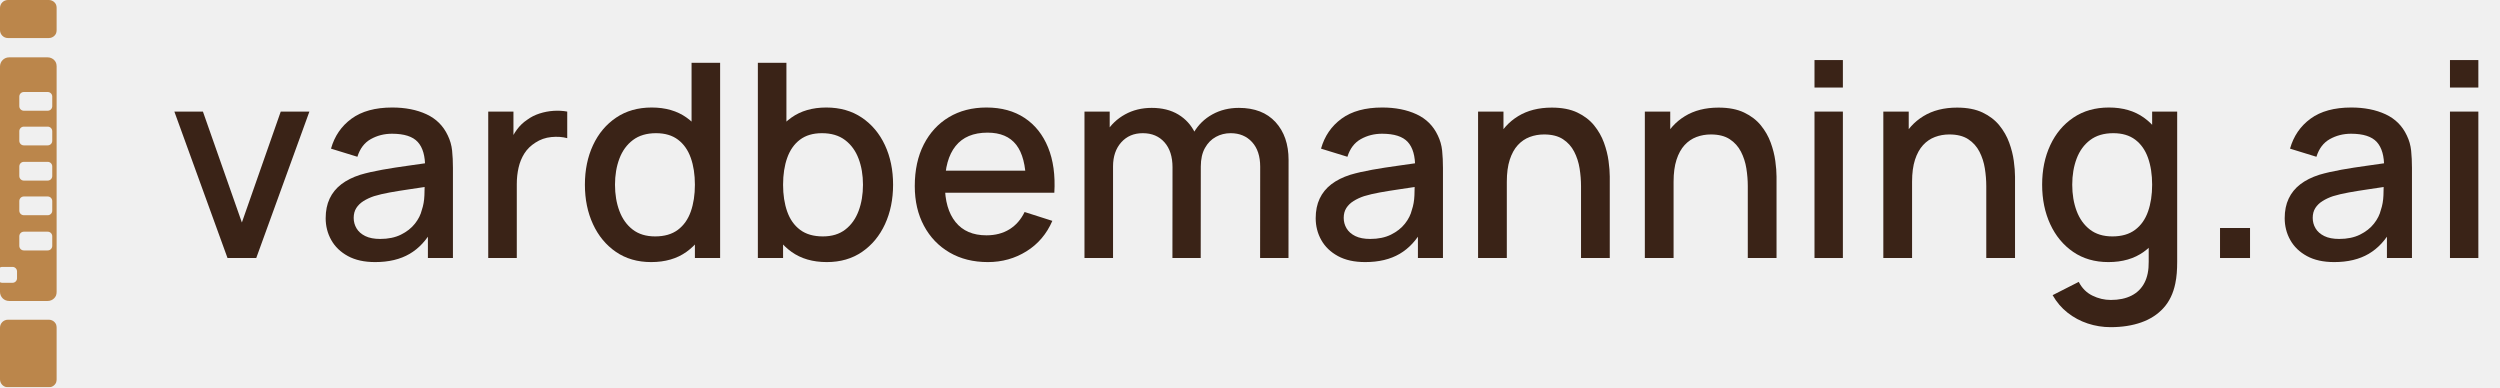
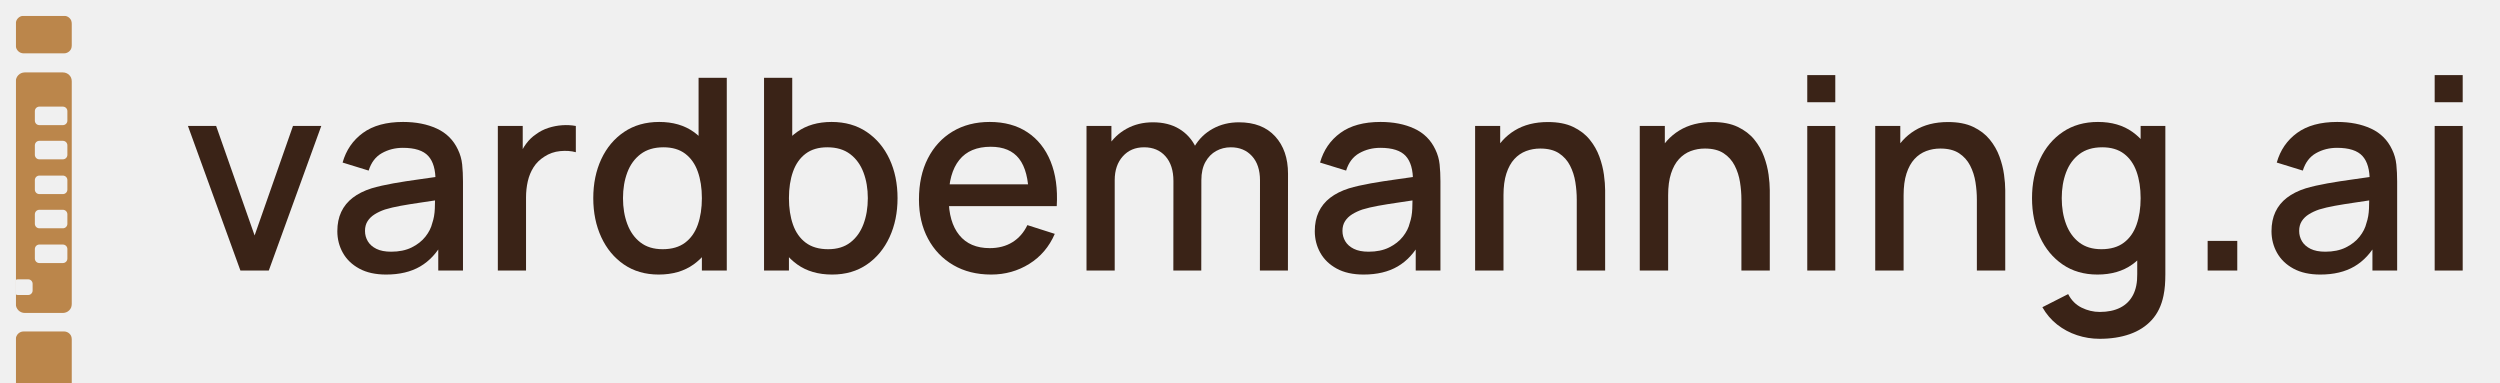
- <svg xmlns="http://www.w3.org/2000/svg" viewBox="0 0 18439 2857" role="img" aria-label="vardbemanning.ai">
+ <svg xmlns="http://www.w3.org/2000/svg" viewBox="-118 -118 18676 2857" role="img" aria-label="vardbemanning.ai">
  <mask id="ms" maskUnits="userSpaceOnUse" x="0" y="0" width="100" height="682">
    <rect x="0" y="0" width="100" height="67" rx="14" fill="#fff" />
    <rect x="0" y="101" width="100" height="429" rx="16" fill="#fff" />
    <rect x="0" y="563" width="100" height="119" rx="14" fill="#fff" />
    <rect x="34" y="162" width="58" height="33" rx="8" fill="#000" />
    <rect x="34" y="223" width="58" height="33" rx="8" fill="#000" />
    <rect x="34" y="285" width="58" height="33" rx="8" fill="#000" />
    <rect x="34" y="346" width="58" height="33" rx="8" fill="#000" />
    <rect x="34" y="408" width="58" height="33" rx="8" fill="#000" />
    <rect x="-4" y="470" width="34" height="28" rx="8" fill="#000" />
  </mask>
  <g transform="scale(4.18842)">
    <rect x="0" y="0" width="100" height="682" fill="#BB864B" mask="url(#ms)" />
  </g>
  <g transform="translate(1246 1903) scale(1 -1)" fill="#3A2317">
    <path transform="translate(0 0)" d="M432 0 40 1080H250.67L538.002 262.004L824.667 1080H1036.004L644.004 0Z" />
    <path transform="translate(1076 0)" d="M444.666 -30Q325.333 -30 244 14.333Q162.667 58.667 121.333 132.333Q80 206 80 294Q80 375.667 109.166 437.833Q138.333 500 194.999 543.667Q251.665 587.334 335.332 614.001Q406.665 635.001 497.831 651.167Q588.997 667.334 689.331 681.001Q789.664 694.668 888.666 709.335L813.331 666.667Q814.998 794.332 759.498 855.498Q703.999 916.663 569.334 916.663Q484.002 916.663 413.169 877.164Q342.336 837.665 314.003 746.666L119.333 806.667Q158.667 946 271.167 1028Q383.667 1110 570.667 1110Q716 1110 823.334 1060.334Q930.668 1010.667 980.668 904.001Q1006.668 850.667 1012.668 791.667Q1018.668 732.667 1018.668 665.333V0H833.998V246.665L869.998 215.331Q802.998 91.332 699.332 30.666Q595.666 -30 444.666 -30ZM482.001 140.669Q571 140.669 635.166 172.336Q699.332 204.002 738.165 253.168Q776.998 302.333 789.331 354.665Q805.998 402.665 808.331 462.998Q810.665 523.331 810.665 558.665L878.665 533.998Q780.331 518.998 699.164 507.165Q617.998 495.331 552.666 483.498Q487.334 471.665 436.001 455.998Q393.002 441.331 359.335 420.332Q325.669 399.332 306.17 368.999Q286.67 338.666 286.67 296Q286.67 254.001 307.67 218.668Q328.67 183.335 371.836 162.002Q415.002 140.669 482.001 140.669Z" />
    <path transform="translate(2215 0)" d="M140 0V1080H326.003V818L300.003 852Q319.67 904 351.67 947.334Q383.67 990.667 426.004 1018.667Q466.671 1049 517.504 1065.5Q568.337 1082 621.337 1085.5Q674.336 1089 722.67 1080V883.996Q670.337 898.33 605.671 892.163Q541.004 885.997 487.338 850.664Q436.338 818.331 406.505 770.999Q376.671 723.666 363.671 666.167Q350.671 608.667 350.671 545.334V0Z" />
    <path transform="translate(2988 0)" d="M568.667 -30Q418.334 -30 308.834 45.167Q199.334 120.333 139.667 249.5Q80 378.667 80 540.667Q80 703.667 140 832.333Q200 961 310.501 1035.5Q421.001 1110 572.668 1110Q725.668 1110 830.168 1035.5Q934.668 961 988.335 832.167Q1042.001 703.333 1042.001 540.667Q1042.001 379 988.168 249.833Q934.335 120.667 829.001 45.333Q723.668 -30 568.667 -30ZM598.001 159.337Q701.001 159.337 765.833 208.003Q830.666 256.669 860.999 342.835Q891.332 429.001 891.332 540.667Q891.332 652.999 860.832 738.832Q830.333 824.664 766.833 872.664Q703.334 920.663 604.668 920.663Q501.002 920.663 433.836 869.831Q366.67 818.998 334.337 732.832Q302.004 646.666 302.004 540.667Q302.004 433.668 334.337 347.168Q366.67 260.669 432.169 210.003Q497.669 159.337 598.001 159.337ZM891.332 0V776.664H866.665V1440H1077.335V0Z" />
    <path transform="translate(4205 0)" d="M647.335 -30Q492.334 -30 387.001 45.333Q281.667 120.667 227.834 249.833Q174.001 379 174.001 540.667Q174.001 703.333 227.667 832.167Q281.334 961 385.834 1035.5Q490.334 1110 643.334 1110Q795.001 1110 905.501 1035.5Q1016.002 961 1076.002 832.333Q1136.002 703.667 1136.002 540.667Q1136.002 378.667 1076.335 249.5Q1016.668 120.333 907.168 45.167Q797.668 -30 647.335 -30ZM138.667 0V1440H349.337V776.664H324.67V0ZM618 159.337Q718.333 159.337 783.832 210.003Q849.332 260.669 881.665 347.168Q913.998 433.668 913.998 540.667Q913.998 646.666 881.498 732.832Q848.998 818.998 781.999 869.831Q715 920.663 611.334 920.663Q512.668 920.663 449.168 872.664Q385.669 824.664 355.17 738.832Q324.67 652.999 324.67 540.667Q324.67 429.001 355.003 342.835Q385.336 256.669 450.169 208.003Q515.001 159.337 618 159.337Z" />
    <path transform="translate(5421 0)" d="M619.335 -30Q457.668 -30 336.501 40.667Q215.334 111.333 147.667 237.667Q80 364 80 530.666Q80 707.666 146.5 837.666Q213 967.667 331.834 1038.833Q450.668 1110 608.668 1110Q773.668 1110 889.668 1033.333Q1005.668 956.666 1063.168 815.666Q1120.668 674.666 1109.335 481.332H899.998V557.334Q897.998 744.999 828.499 834.831Q759 924.664 616.668 924.664Q460.002 924.664 381.003 825.831Q302.004 726.999 302.004 540Q302.004 362.335 381.003 264.836Q460.002 167.337 608.668 167.337Q706.667 167.337 778.332 211.67Q849.998 256.002 889.998 339.335L1094.668 274Q1032.002 129.334 904.002 49.667Q776.001 -30 619.335 -30ZM234.003 481.332V644.001H1004.666V481.332Z" />
    <path transform="translate(6614 0)" d="M1434 0 1434.667 673.331Q1434.667 789.664 1374.668 855.164Q1314.668 920.663 1216.669 920.663Q1157.336 920.663 1107.503 893.33Q1057.67 865.997 1027.17 811.33Q996.671 756.664 996.671 675.332L896.003 726Q894.337 839.667 944.837 925.667Q995.337 1011.667 1082.337 1059.5Q1169.337 1107.333 1277.337 1107.333Q1451.671 1107.333 1547.838 1002.333Q1644.004 897.333 1644.004 723.333L1643.338 0ZM138.667 0V1080H324.67V767.997H349.337V0ZM787.333 0 788 668.665Q788 786.664 728.501 853.664Q669.001 920.663 568.669 920.663Q470.003 920.663 409.67 852.997Q349.337 785.331 349.337 675.332L248.67 739.333Q248.67 844.666 299.67 927.833Q350.67 1011 437.837 1059.167Q525.004 1107.333 634.67 1107.333Q749.671 1107.333 830.671 1058.5Q911.671 1009.666 954.171 922.666Q996.671 835.666 996.671 721.333L996.004 0Z" />
    <path transform="translate(8378 0)" d="M444.666 -30Q325.333 -30 244 14.333Q162.667 58.667 121.333 132.333Q80 206 80 294Q80 375.667 109.166 437.833Q138.333 500 194.999 543.667Q251.665 587.334 335.332 614.001Q406.665 635.001 497.831 651.167Q588.997 667.334 689.331 681.001Q789.664 694.668 888.666 709.335L813.331 666.667Q814.998 794.332 759.498 855.498Q703.999 916.663 569.334 916.663Q484.002 916.663 413.169 877.164Q342.336 837.665 314.003 746.666L119.333 806.667Q158.667 946 271.167 1028Q383.667 1110 570.667 1110Q716 1110 823.334 1060.334Q930.668 1010.667 980.668 904.001Q1006.668 850.667 1012.668 791.667Q1018.668 732.667 1018.668 665.333V0H833.998V246.665L869.998 215.331Q802.998 91.332 699.332 30.666Q595.666 -30 444.666 -30ZM482.001 140.669Q571 140.669 635.166 172.336Q699.332 204.002 738.165 253.168Q776.998 302.333 789.331 354.665Q805.998 402.665 808.331 462.998Q810.665 523.331 810.665 558.665L878.665 533.998Q780.331 518.998 699.164 507.165Q617.998 495.331 552.666 483.498Q487.334 471.665 436.001 455.998Q393.002 441.331 359.335 420.332Q325.669 399.332 306.17 368.999Q286.67 338.666 286.67 296Q286.67 254.001 307.67 218.668Q328.67 183.335 371.836 162.002Q415.002 140.669 482.001 140.669Z" />
    <path transform="translate(9517 0)" d="M897.999 0V530.665Q897.999 593.997 887.499 660.497Q876.999 726.996 847.667 784.163Q818.334 841.329 764.834 876.33Q711.335 911.33 625.334 911.33Q569.002 911.33 519.17 892.497Q469.337 873.664 431.67 832.665Q394.004 791.665 372.337 724.999Q350.671 658.333 350.671 561.999L220.669 610.667Q220.669 757.666 275.669 870.166Q330.669 982.666 433.835 1046Q537.002 1109.333 682.67 1109.333Q794.67 1109.333 870.837 1073Q947.004 1036.666 994.504 978.166Q1042.004 919.665 1067.004 850.998Q1092.003 782.331 1101.003 716.165Q1110.003 649.999 1110.003 600V0ZM138.667 0V1080H326.003V767.997H350.671V0Z" />
    <path transform="translate(10747 0)" d="M897.999 0V530.665Q897.999 593.997 887.499 660.497Q876.999 726.996 847.667 784.163Q818.334 841.329 764.834 876.33Q711.335 911.33 625.334 911.33Q569.002 911.33 519.17 892.497Q469.337 873.664 431.67 832.665Q394.004 791.665 372.337 724.999Q350.671 658.333 350.671 561.999L220.669 610.667Q220.669 757.666 275.669 870.166Q330.669 982.666 433.835 1046Q537.002 1109.333 682.67 1109.333Q794.67 1109.333 870.837 1073Q947.004 1036.666 994.504 978.166Q1042.004 919.665 1067.004 850.998Q1092.003 782.331 1101.003 716.165Q1110.003 649.999 1110.003 600V0ZM138.667 0V1080H326.003V767.997H350.671V0Z" />
    <path transform="translate(11977 0)" d="M160 1257.332V1460.001H369.337V1257.332ZM160 0V1080H369.337V0Z" />
    <path transform="translate(12506 0)" d="M897.999 0V530.665Q897.999 593.997 887.499 660.497Q876.999 726.996 847.667 784.163Q818.334 841.329 764.834 876.33Q711.335 911.33 625.334 911.33Q569.002 911.33 519.17 892.497Q469.337 873.664 431.67 832.665Q394.004 791.665 372.337 724.999Q350.671 658.333 350.671 561.999L220.669 610.667Q220.669 757.666 275.669 870.166Q330.669 982.666 433.835 1046Q537.002 1109.333 682.67 1109.333Q794.67 1109.333 870.837 1073Q947.004 1036.666 994.504 978.166Q1042.004 919.665 1067.004 850.998Q1092.003 782.331 1101.003 716.165Q1110.003 649.999 1110.003 600V0ZM138.667 0V1080H326.003V767.997H350.671V0Z" />
    <path transform="translate(13736 0)" d="M585.334 -510Q498.001 -510 416.334 -483Q334.667 -456 267.834 -403.5Q201.001 -351 157.334 -274L350.005 -175.999Q385.337 -244.997 450.336 -277.164Q515.335 -309.33 586.668 -309.33Q675.666 -309.33 738.832 -277.497Q801.998 -245.665 834.665 -182.833Q867.332 -120.001 865.998 -26.669V274.665H891.332V1080H1076.002V-29.336Q1076.002 -72.336 1073.002 -111.336Q1070.002 -150.335 1062.002 -188.669Q1039.335 -298.335 974.501 -369.334Q909.668 -440.334 810.334 -475.167Q711.001 -510 585.334 -510ZM568.667 -30Q418.334 -30 308.834 45.167Q199.334 120.333 139.667 249.5Q80 378.667 80 540.667Q80 703.667 140 832.333Q200 961 310.501 1035.5Q421.001 1110 572.668 1110Q725.668 1110 830.168 1035.5Q934.668 961 988.335 832.167Q1042.001 703.333 1042.001 540.667Q1042.001 379 988.168 249.833Q934.335 120.667 829.001 45.333Q723.668 -30 568.667 -30ZM598.001 159.337Q701.001 159.337 765.833 208.003Q830.666 256.669 860.999 342.835Q891.332 429.001 891.332 540.667Q891.332 652.999 860.832 738.832Q830.333 824.664 766.833 872.664Q703.334 920.663 604.668 920.663Q501.002 920.663 433.836 869.831Q366.67 818.998 334.337 732.832Q302.004 646.666 302.004 540.667Q302.004 433.668 334.337 347.168Q366.67 260.669 432.169 210.003Q497.669 159.337 598.001 159.337Z" />
    <path transform="translate(14952 0)" d="M176 0V221.336H397.337V0Z" />
    <path transform="translate(15525 0)" d="M444.666 -30Q325.333 -30 244 14.333Q162.667 58.667 121.333 132.333Q80 206 80 294Q80 375.667 109.166 437.833Q138.333 500 194.999 543.667Q251.665 587.334 335.332 614.001Q406.665 635.001 497.831 651.167Q588.997 667.334 689.331 681.001Q789.664 694.668 888.666 709.335L813.331 666.667Q814.998 794.332 759.498 855.498Q703.999 916.663 569.334 916.663Q484.002 916.663 413.169 877.164Q342.336 837.665 314.003 746.666L119.333 806.667Q158.667 946 271.167 1028Q383.667 1110 570.667 1110Q716 1110 823.334 1060.334Q930.668 1010.667 980.668 904.001Q1006.668 850.667 1012.668 791.667Q1018.668 732.667 1018.668 665.333V0H833.998V246.665L869.998 215.331Q802.998 91.332 699.332 30.666Q595.666 -30 444.666 -30ZM482.001 140.669Q571 140.669 635.166 172.336Q699.332 204.002 738.165 253.168Q776.998 302.333 789.331 354.665Q805.998 402.665 808.331 462.998Q810.665 523.331 810.665 558.665L878.665 533.998Q780.331 518.998 699.164 507.165Q617.998 495.331 552.666 483.498Q487.334 471.665 436.001 455.998Q393.002 441.331 359.335 420.332Q325.669 399.332 306.17 368.999Q286.67 338.666 286.67 296Q286.67 254.001 307.67 218.668Q328.67 183.335 371.836 162.002Q415.002 140.669 482.001 140.669Z" />
    <path transform="translate(16664 0)" d="M160 1257.332V1460.001H369.337V1257.332ZM160 0V1080H369.337V0Z" />
  </g>
</svg>
